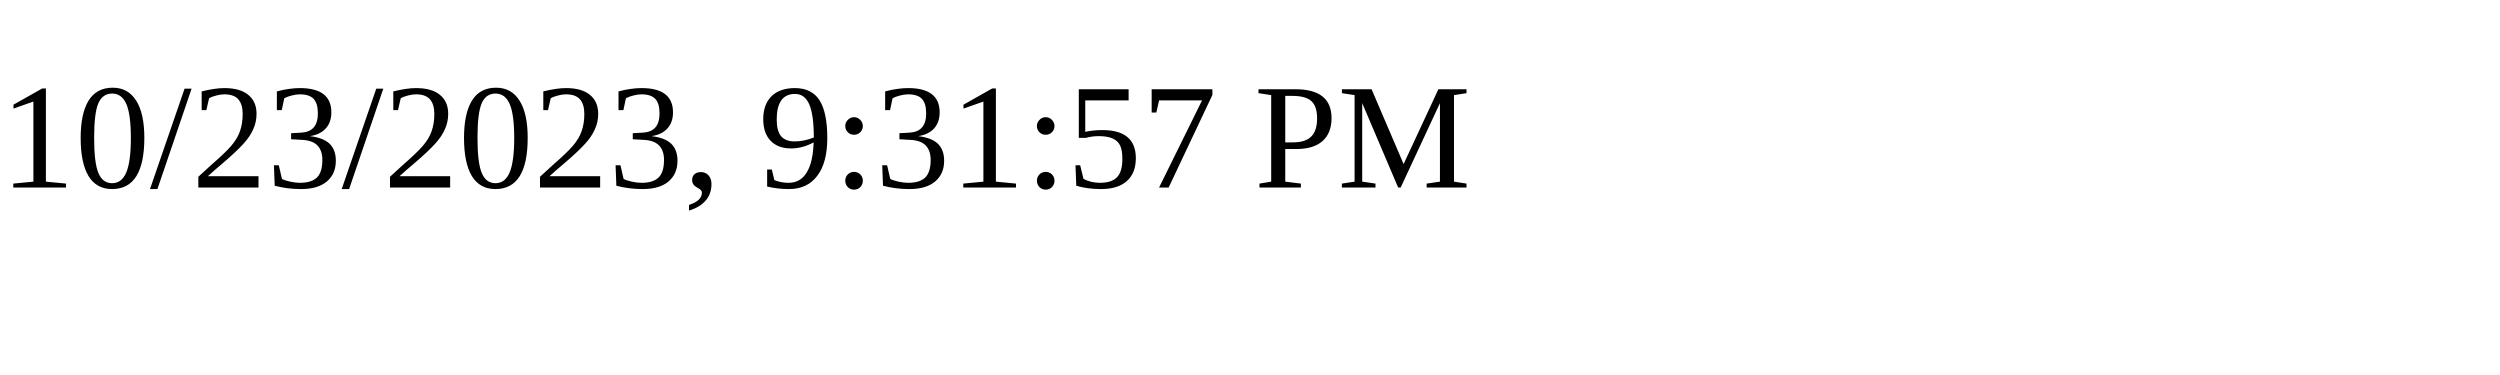
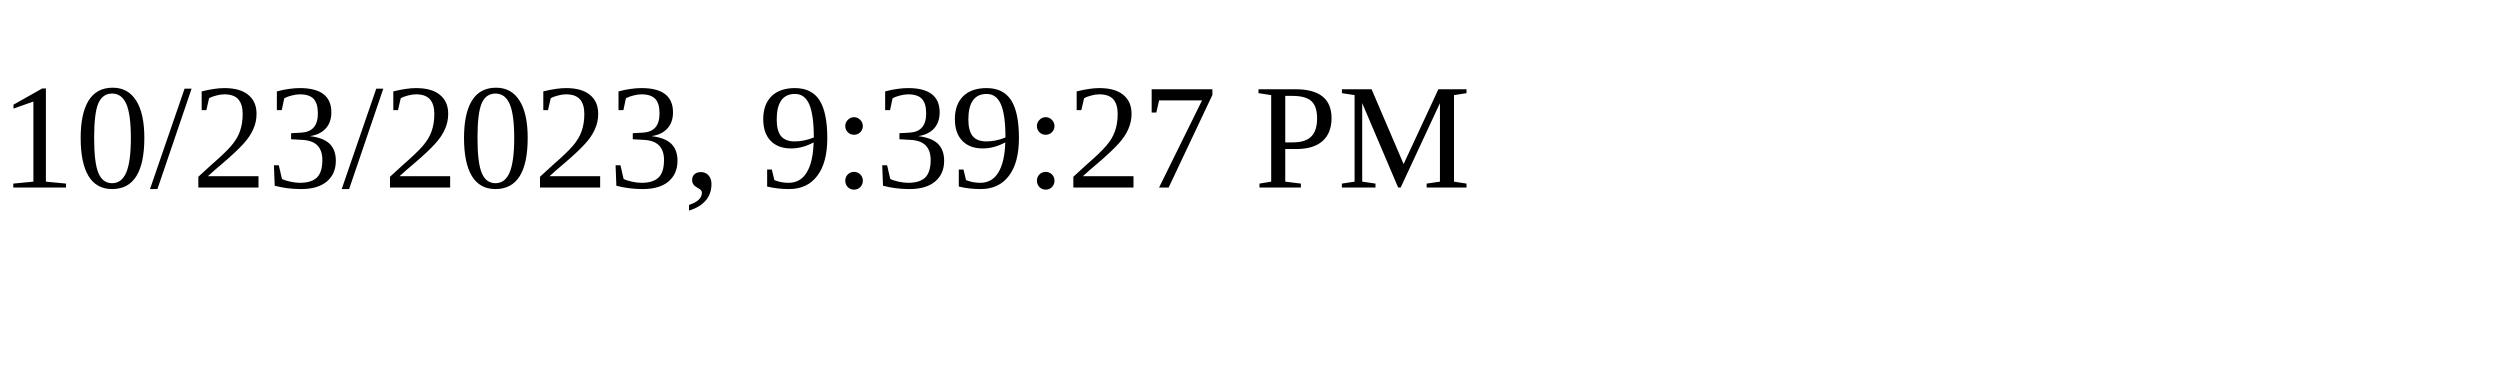
<svg xmlns="http://www.w3.org/2000/svg" height="30" width="200">
-   <text x="0" y="15">10/23/2023, 9:31:57 PM</text>
+   <text x="0" y="15">10/23/2023, 9:39:27 PM</text>
</svg>
